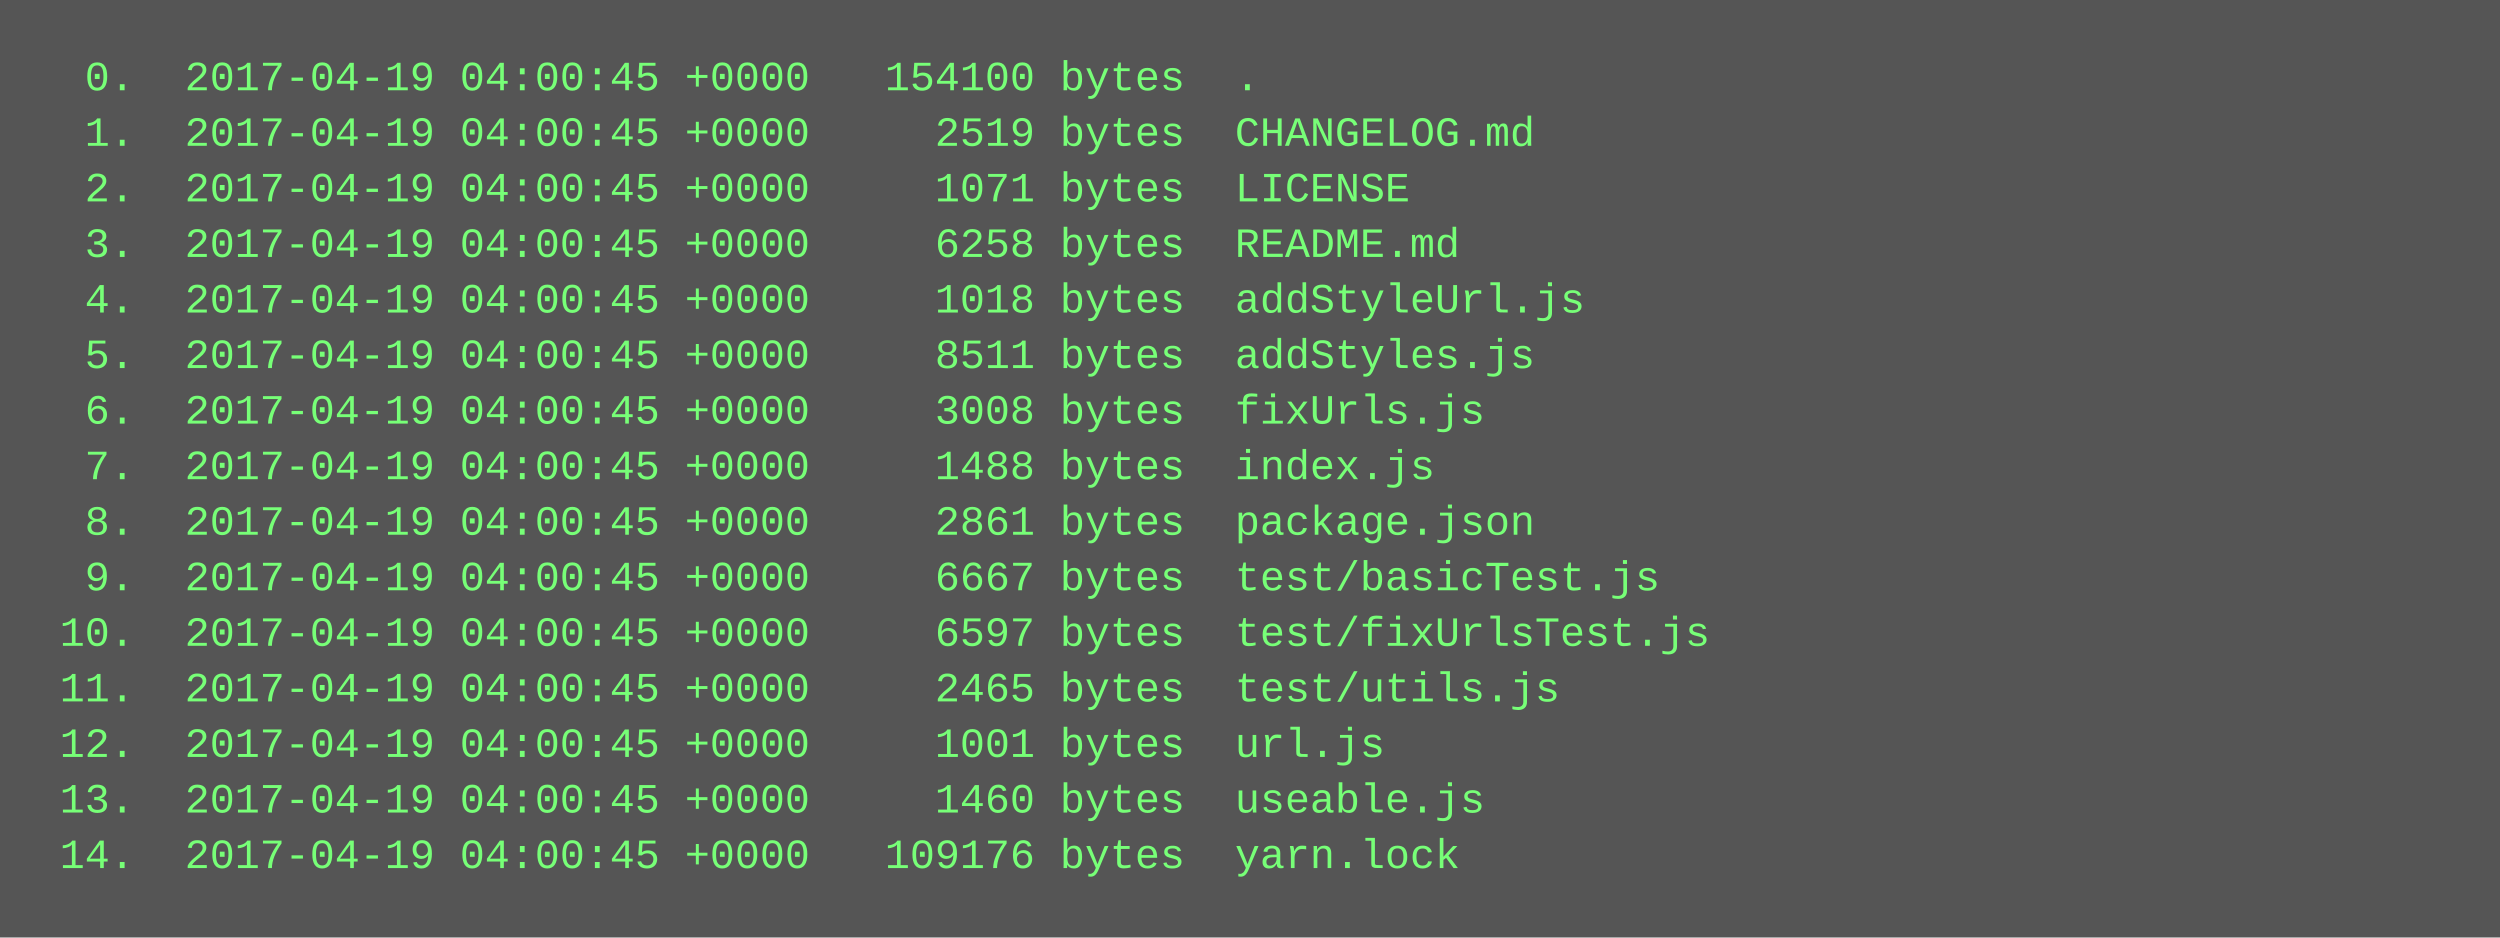
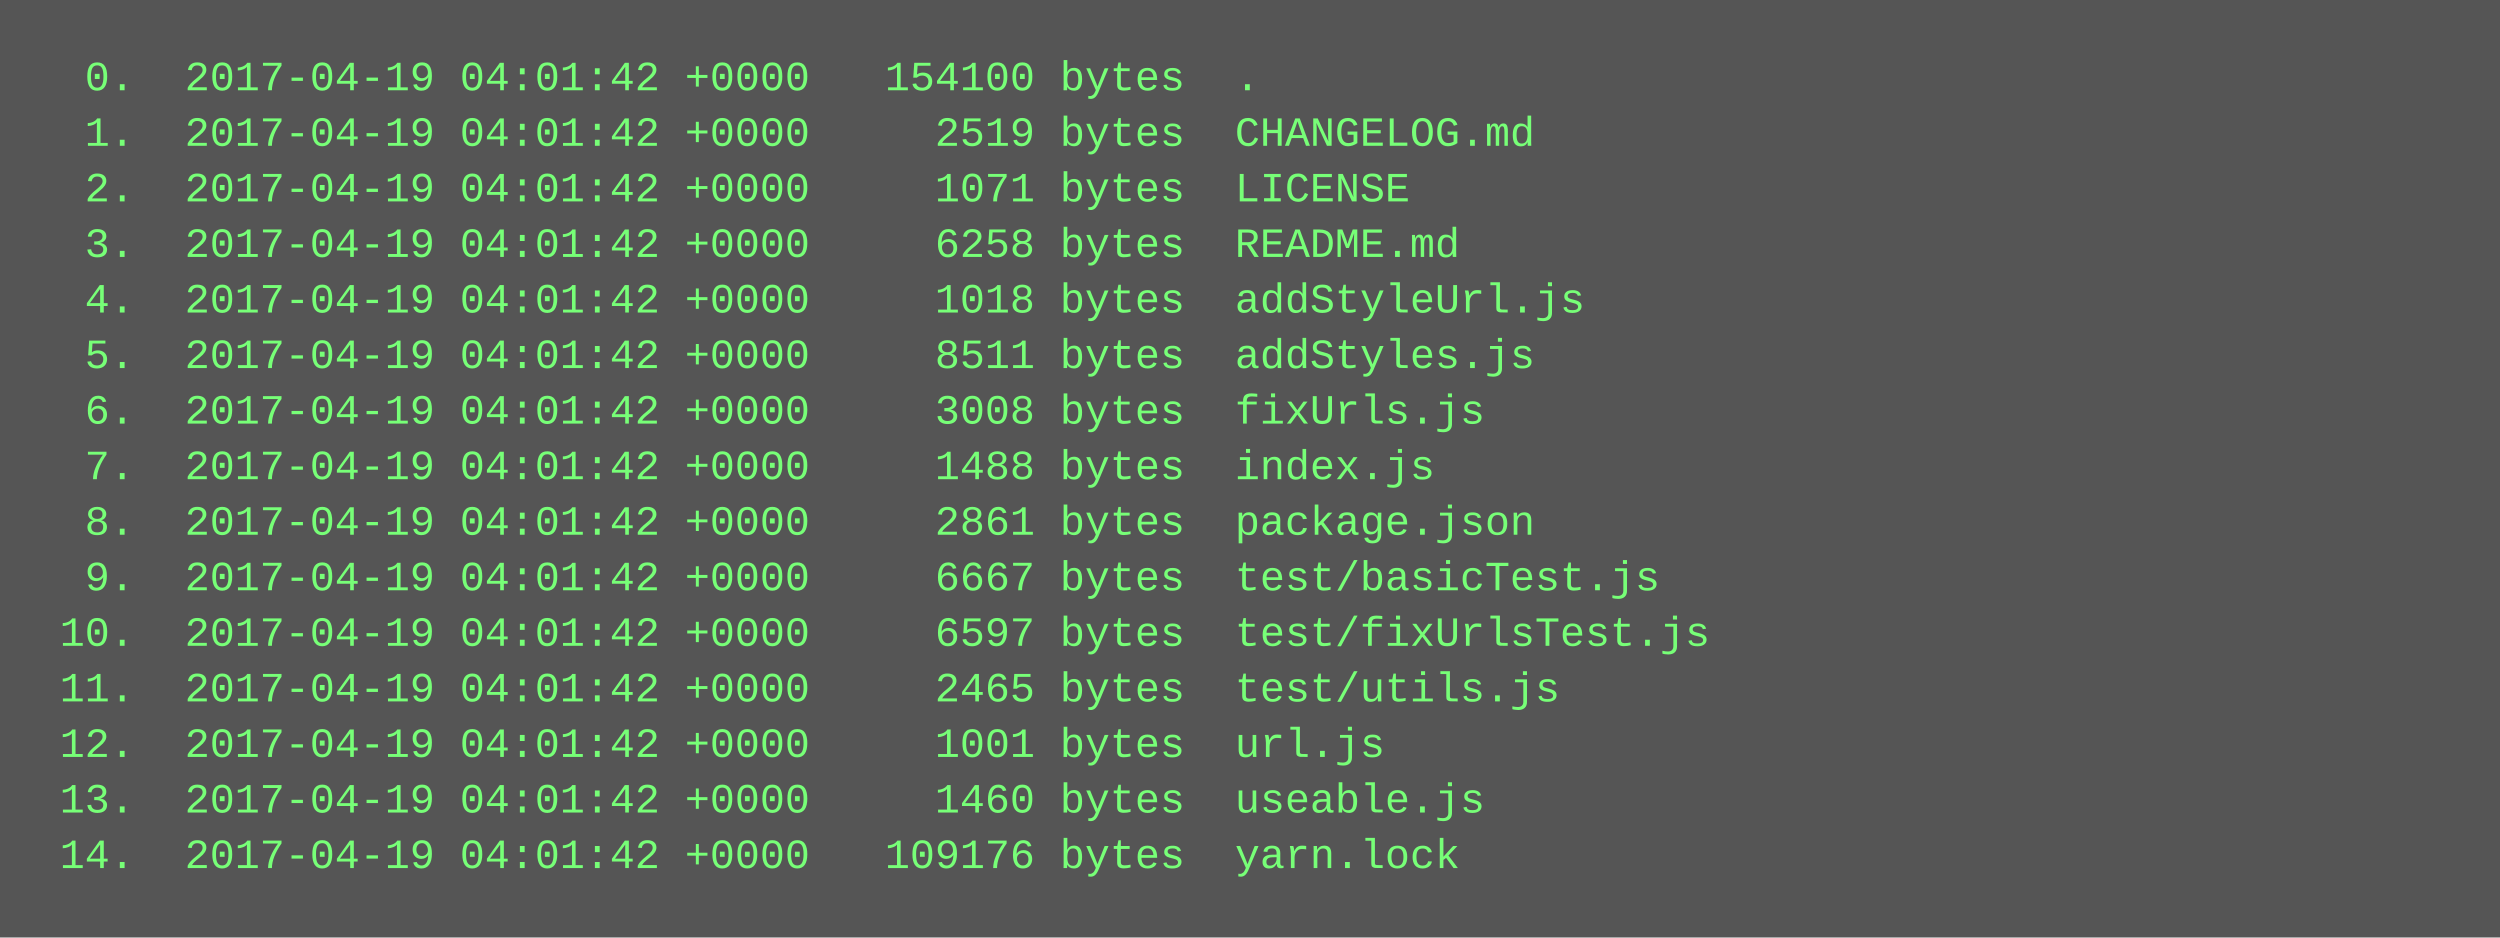
<svg xmlns="http://www.w3.org/2000/svg" height="270" width="720">
  <rect height="270" fill="#555" width="720" />
  <text fill="#7f7" font-family="Courier New" font-size="12" xml:space="preserve">
-     <tspan x="10" y="26">  0.  2017-04-19 04:00:45 +0000   154100 bytes  .</tspan>
-     <tspan x="10" y="42">  1.  2017-04-19 04:00:45 +0000     2519 bytes  CHANGELOG.md</tspan>
-     <tspan x="10" y="58">  2.  2017-04-19 04:00:45 +0000     1071 bytes  LICENSE</tspan>
-     <tspan x="10" y="74">  3.  2017-04-19 04:00:45 +0000     6258 bytes  README.md</tspan>
-     <tspan x="10" y="90">  4.  2017-04-19 04:00:45 +0000     1018 bytes  addStyleUrl.js</tspan>
-     <tspan x="10" y="106">  5.  2017-04-19 04:00:45 +0000     8511 bytes  addStyles.js</tspan>
-     <tspan x="10" y="122">  6.  2017-04-19 04:00:45 +0000     3008 bytes  fixUrls.js</tspan>
-     <tspan x="10" y="138">  7.  2017-04-19 04:00:45 +0000     1488 bytes  index.js</tspan>
-     <tspan x="10" y="154">  8.  2017-04-19 04:00:45 +0000     2861 bytes  package.json</tspan>
-     <tspan x="10" y="170">  9.  2017-04-19 04:00:45 +0000     6667 bytes  test/basicTest.js</tspan>
-     <tspan x="10" y="186"> 10.  2017-04-19 04:00:45 +0000     6597 bytes  test/fixUrlsTest.js</tspan>
-     <tspan x="10" y="202"> 11.  2017-04-19 04:00:45 +0000     2465 bytes  test/utils.js</tspan>
-     <tspan x="10" y="218"> 12.  2017-04-19 04:00:45 +0000     1001 bytes  url.js</tspan>
-     <tspan x="10" y="234"> 13.  2017-04-19 04:00:45 +0000     1460 bytes  useable.js</tspan>
-     <tspan x="10" y="250"> 14.  2017-04-19 04:00:45 +0000   109176 bytes  yarn.lock</tspan>
+     <tspan x="10" y="26">  0.  2017-04-19 04:01:42 +0000   154100 bytes  .</tspan>
+     <tspan x="10" y="42">  1.  2017-04-19 04:01:42 +0000     2519 bytes  CHANGELOG.md</tspan>
+     <tspan x="10" y="58">  2.  2017-04-19 04:01:42 +0000     1071 bytes  LICENSE</tspan>
+     <tspan x="10" y="74">  3.  2017-04-19 04:01:42 +0000     6258 bytes  README.md</tspan>
+     <tspan x="10" y="90">  4.  2017-04-19 04:01:42 +0000     1018 bytes  addStyleUrl.js</tspan>
+     <tspan x="10" y="106">  5.  2017-04-19 04:01:42 +0000     8511 bytes  addStyles.js</tspan>
+     <tspan x="10" y="122">  6.  2017-04-19 04:01:42 +0000     3008 bytes  fixUrls.js</tspan>
+     <tspan x="10" y="138">  7.  2017-04-19 04:01:42 +0000     1488 bytes  index.js</tspan>
+     <tspan x="10" y="154">  8.  2017-04-19 04:01:42 +0000     2861 bytes  package.json</tspan>
+     <tspan x="10" y="170">  9.  2017-04-19 04:01:42 +0000     6667 bytes  test/basicTest.js</tspan>
+     <tspan x="10" y="186"> 10.  2017-04-19 04:01:42 +0000     6597 bytes  test/fixUrlsTest.js</tspan>
+     <tspan x="10" y="202"> 11.  2017-04-19 04:01:42 +0000     2465 bytes  test/utils.js</tspan>
+     <tspan x="10" y="218"> 12.  2017-04-19 04:01:42 +0000     1001 bytes  url.js</tspan>
+     <tspan x="10" y="234"> 13.  2017-04-19 04:01:42 +0000     1460 bytes  useable.js</tspan>
+     <tspan x="10" y="250"> 14.  2017-04-19 04:01:42 +0000   109176 bytes  yarn.lock</tspan>
  </text>
</svg>
